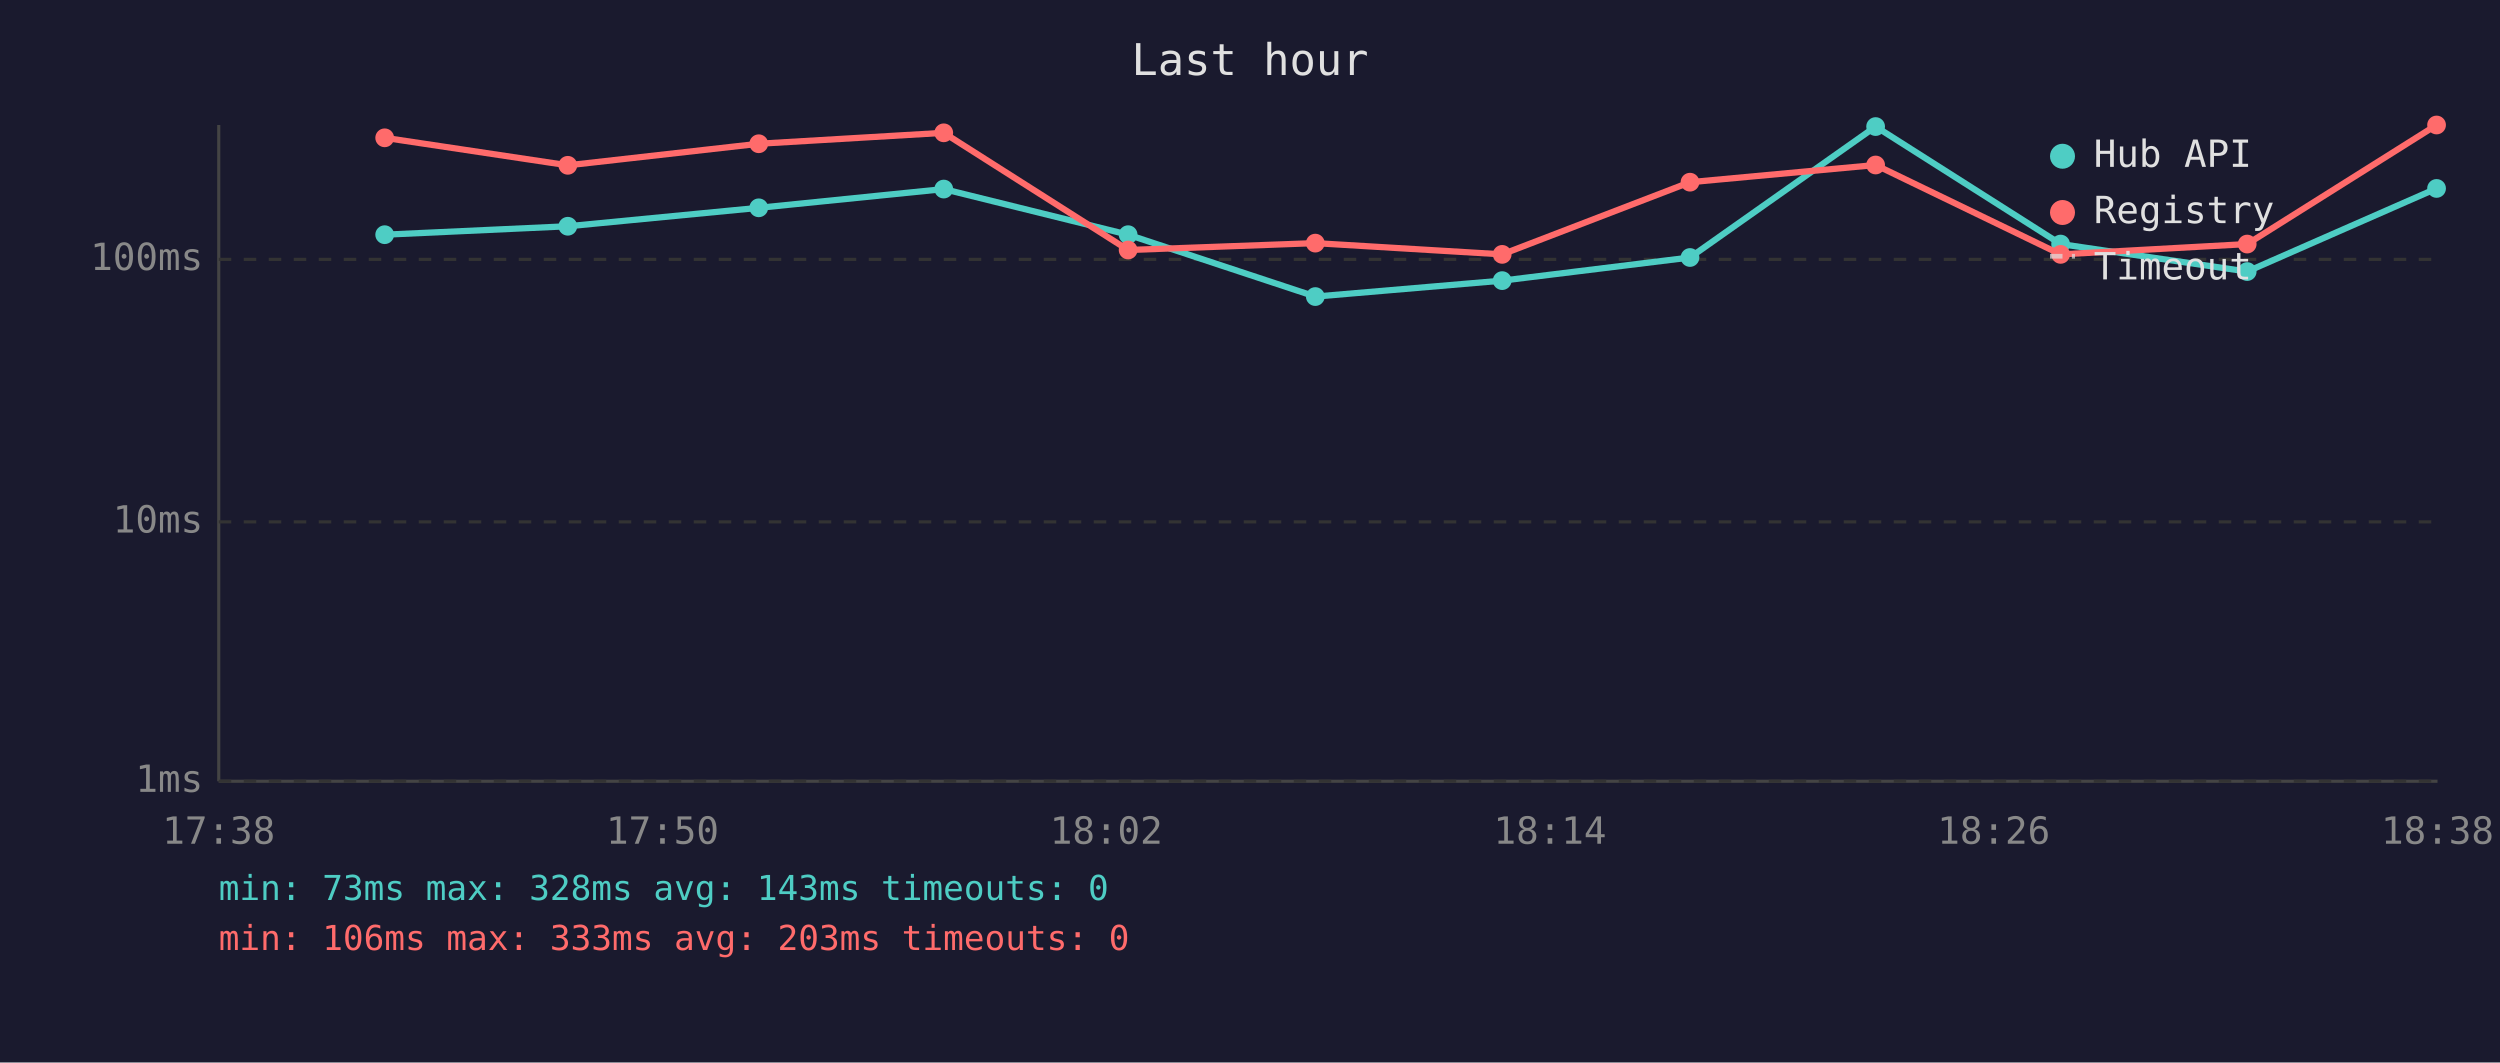
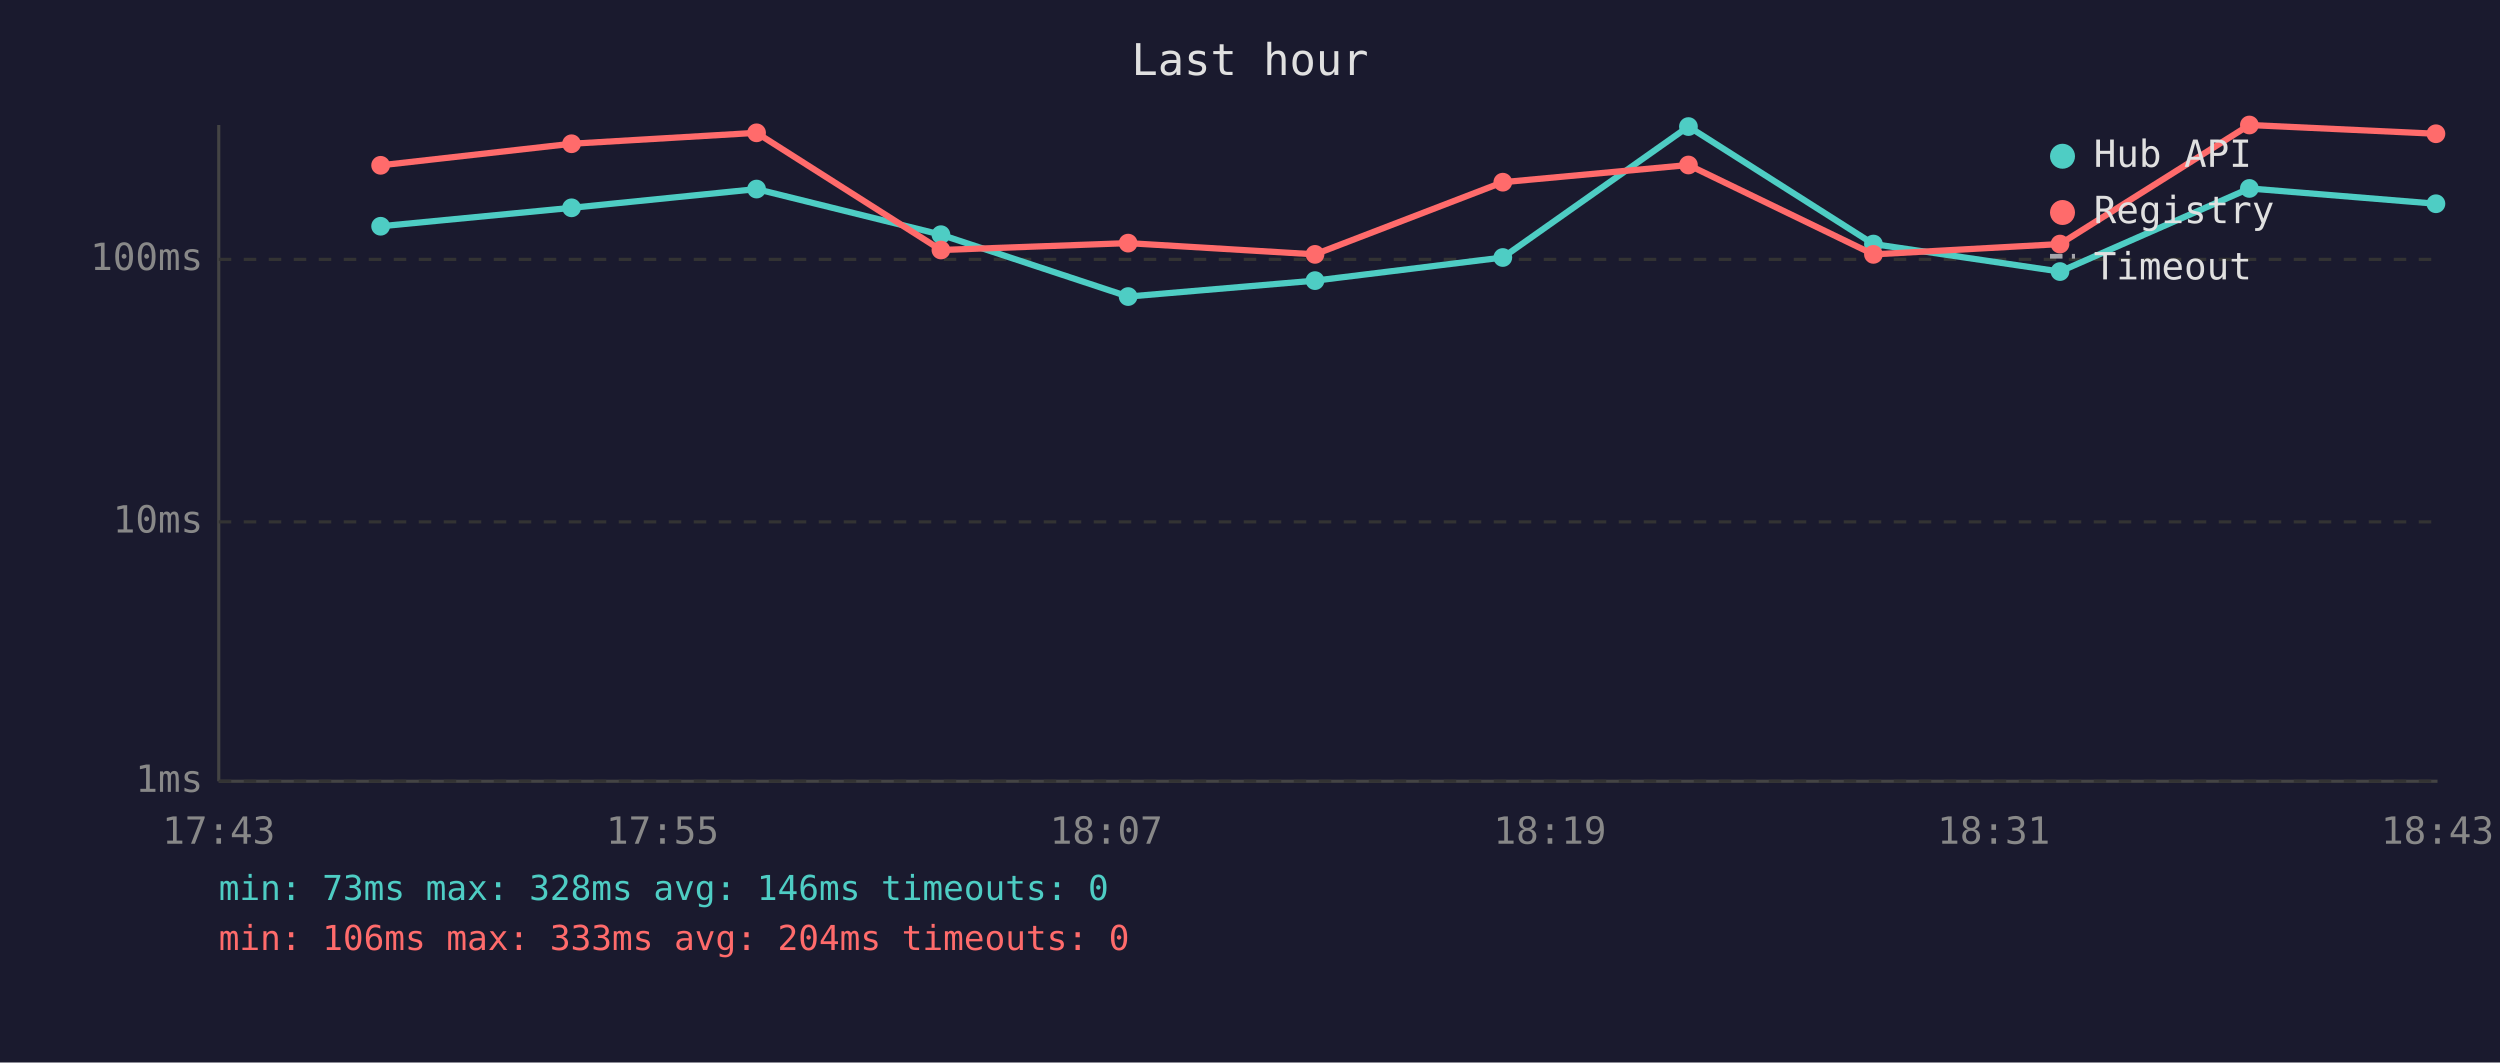
<svg xmlns="http://www.w3.org/2000/svg" viewBox="0 0 800 340" font-family="monospace" font-size="12">
  <rect width="800" height="340" fill="#1a1a2e" />
  <text x="400" y="24" fill="#e0e0e0" font-size="14" text-anchor="middle">Last hour</text>
  <line x1="70" y1="40" x2="70" y2="250" stroke="#444" stroke-width="1" />
  <line x1="70" y1="250" x2="780" y2="250" stroke="#444" stroke-width="1" />
  <line x1="70" y1="250" x2="780" y2="250" stroke="#333" stroke-width="1" stroke-dasharray="4" />
  <text x="65" y="250" fill="#888" text-anchor="end" dominant-baseline="middle">1ms</text>
  <line x1="70" y1="167" x2="780" y2="167" stroke="#333" stroke-width="1" stroke-dasharray="4" />
  <text x="65" y="167" fill="#888" text-anchor="end" dominant-baseline="middle">10ms</text>
  <line x1="70" y1="83" x2="780" y2="83" stroke="#333" stroke-width="1" stroke-dasharray="4" />
  <text x="65" y="83" fill="#888" text-anchor="end" dominant-baseline="middle">100ms</text>
-   <text x="70" y="270" fill="#888" text-anchor="middle">17:38</text>
-   <text x="212" y="270" fill="#888" text-anchor="middle">17:50</text>
-   <text x="354" y="270" fill="#888" text-anchor="middle">18:02</text>
-   <text x="496" y="270" fill="#888" text-anchor="middle">18:14</text>
-   <text x="638" y="270" fill="#888" text-anchor="middle">18:26</text>
-   <text x="780" y="270" fill="#888" text-anchor="middle">18:38</text>
-   <polyline points="123.1,75.1 181.7,72.4 242.8,66.5 302.0,60.5 361.0,75.1 420.9,94.9 480.7,89.8 540.8,82.4 600.2,40.5 659.4,78.1 719.1,86.9 779.7,60.3" fill="none" stroke="#4ecdc4" stroke-width="2" opacity="1" />
-   <circle cx="123.1" cy="75.1" r="3" fill="#4ecdc4" />
-   <circle cx="181.7" cy="72.4" r="3" fill="#4ecdc4" />
-   <circle cx="242.8" cy="66.5" r="3" fill="#4ecdc4" />
-   <circle cx="302.0" cy="60.5" r="3" fill="#4ecdc4" />
-   <circle cx="361.0" cy="75.1" r="3" fill="#4ecdc4" />
-   <circle cx="420.9" cy="94.9" r="3" fill="#4ecdc4" />
-   <circle cx="480.7" cy="89.8" r="3" fill="#4ecdc4" />
-   <circle cx="540.8" cy="82.4" r="3" fill="#4ecdc4" />
-   <circle cx="600.2" cy="40.5" r="3" fill="#4ecdc4" />
-   <circle cx="659.4" cy="78.1" r="3" fill="#4ecdc4" />
-   <circle cx="719.1" cy="86.9" r="3" fill="#4ecdc4" />
-   <circle cx="779.7" cy="60.3" r="3" fill="#4ecdc4" />
-   <polyline points="123.1,44.1 181.7,52.9 242.8,46.0 302.0,42.5 361.0,80.0 420.9,77.8 480.7,81.4 540.8,58.3 600.2,52.8 659.4,81.4 719.1,78.1 779.7,40.0" fill="none" stroke="#ff6b6b" stroke-width="2" opacity="1" />
-   <circle cx="123.1" cy="44.1" r="3" fill="#ff6b6b" />
-   <circle cx="181.7" cy="52.9" r="3" fill="#ff6b6b" />
-   <circle cx="242.8" cy="46.0" r="3" fill="#ff6b6b" />
-   <circle cx="302.0" cy="42.5" r="3" fill="#ff6b6b" />
-   <circle cx="361.0" cy="80.0" r="3" fill="#ff6b6b" />
-   <circle cx="420.9" cy="77.8" r="3" fill="#ff6b6b" />
-   <circle cx="480.7" cy="81.4" r="3" fill="#ff6b6b" />
-   <circle cx="540.8" cy="58.3" r="3" fill="#ff6b6b" />
-   <circle cx="600.2" cy="52.8" r="3" fill="#ff6b6b" />
-   <circle cx="659.4" cy="81.4" r="3" fill="#ff6b6b" />
-   <circle cx="719.1" cy="78.1" r="3" fill="#ff6b6b" />
-   <circle cx="779.7" cy="40.0" r="3" fill="#ff6b6b" />
+   <text x="70" y="270" fill="#888" text-anchor="middle">17:43</text>
+   <text x="212" y="270" fill="#888" text-anchor="middle">17:55</text>
+   <text x="354" y="270" fill="#888" text-anchor="middle">18:07</text>
+   <text x="496" y="270" fill="#888" text-anchor="middle">18:19</text>
+   <text x="638" y="270" fill="#888" text-anchor="middle">18:31</text>
+   <text x="780" y="270" fill="#888" text-anchor="middle">18:43</text>
+   <polyline points="121.8,72.4 182.9,66.5 242.1,60.5 301.1,75.1 361.0,94.9 420.8,89.8 480.9,82.4 540.3,40.5 599.5,78.1 659.2,86.9 719.8,60.3 779.5,65.2" fill="none" stroke="#4ecdc4" stroke-width="2" opacity="1" />
+   <circle cx="121.8" cy="72.4" r="3" fill="#4ecdc4" />
+   <circle cx="182.9" cy="66.5" r="3" fill="#4ecdc4" />
+   <circle cx="242.1" cy="60.5" r="3" fill="#4ecdc4" />
+   <circle cx="301.1" cy="75.1" r="3" fill="#4ecdc4" />
+   <circle cx="361.0" cy="94.9" r="3" fill="#4ecdc4" />
+   <circle cx="420.8" cy="89.8" r="3" fill="#4ecdc4" />
+   <circle cx="480.9" cy="82.4" r="3" fill="#4ecdc4" />
+   <circle cx="540.3" cy="40.5" r="3" fill="#4ecdc4" />
+   <circle cx="599.5" cy="78.1" r="3" fill="#4ecdc4" />
+   <circle cx="659.2" cy="86.9" r="3" fill="#4ecdc4" />
+   <circle cx="719.8" cy="60.3" r="3" fill="#4ecdc4" />
+   <circle cx="779.5" cy="65.2" r="3" fill="#4ecdc4" />
+   <polyline points="121.8,52.9 182.9,46.0 242.1,42.5 301.1,80.0 361.0,77.8 420.8,81.4 480.9,58.3 540.3,52.8 599.5,81.4 659.2,78.1 719.8,40.0 779.5,42.8" fill="none" stroke="#ff6b6b" stroke-width="2" opacity="1" />
+   <circle cx="121.8" cy="52.9" r="3" fill="#ff6b6b" />
+   <circle cx="182.9" cy="46.0" r="3" fill="#ff6b6b" />
+   <circle cx="242.1" cy="42.5" r="3" fill="#ff6b6b" />
+   <circle cx="301.1" cy="80.0" r="3" fill="#ff6b6b" />
+   <circle cx="361.0" cy="77.8" r="3" fill="#ff6b6b" />
+   <circle cx="420.8" cy="81.4" r="3" fill="#ff6b6b" />
+   <circle cx="480.9" cy="58.3" r="3" fill="#ff6b6b" />
+   <circle cx="540.3" cy="52.8" r="3" fill="#ff6b6b" />
+   <circle cx="599.5" cy="81.4" r="3" fill="#ff6b6b" />
+   <circle cx="659.2" cy="78.1" r="3" fill="#ff6b6b" />
+   <circle cx="719.8" cy="40.0" r="3" fill="#ff6b6b" />
+   <circle cx="779.5" cy="42.8" r="3" fill="#ff6b6b" />
  <circle cx="660" cy="50" r="4" fill="#4ecdc4" />
  <text x="670" y="50" fill="#e0e0e0" dominant-baseline="middle">Hub API</text>
  <circle cx="660" cy="68" r="4" fill="#ff6b6b" />
  <text x="670" y="68" fill="#e0e0e0" dominant-baseline="middle">Registry</text>
  <line x1="656" y1="82" x2="664" y2="82" stroke="#e0e0e0" stroke-width="1.5" stroke-dasharray="4,3" opacity="0.7" />
  <text x="670" y="86" fill="#e0e0e0" dominant-baseline="middle">Timeout</text>
-   <text x="70" y="288" fill="#4ecdc4" font-size="11">min: 73ms  max: 328ms  avg: 143ms  timeouts: 0</text>
-   <text x="70" y="304" fill="#ff6b6b" font-size="11">min: 106ms  max: 333ms  avg: 203ms  timeouts: 0</text>
+   <text x="70" y="288" fill="#4ecdc4" font-size="11">min: 73ms  max: 328ms  avg: 146ms  timeouts: 0</text>
+   <text x="70" y="304" fill="#ff6b6b" font-size="11">min: 106ms  max: 333ms  avg: 204ms  timeouts: 0</text>
</svg>
